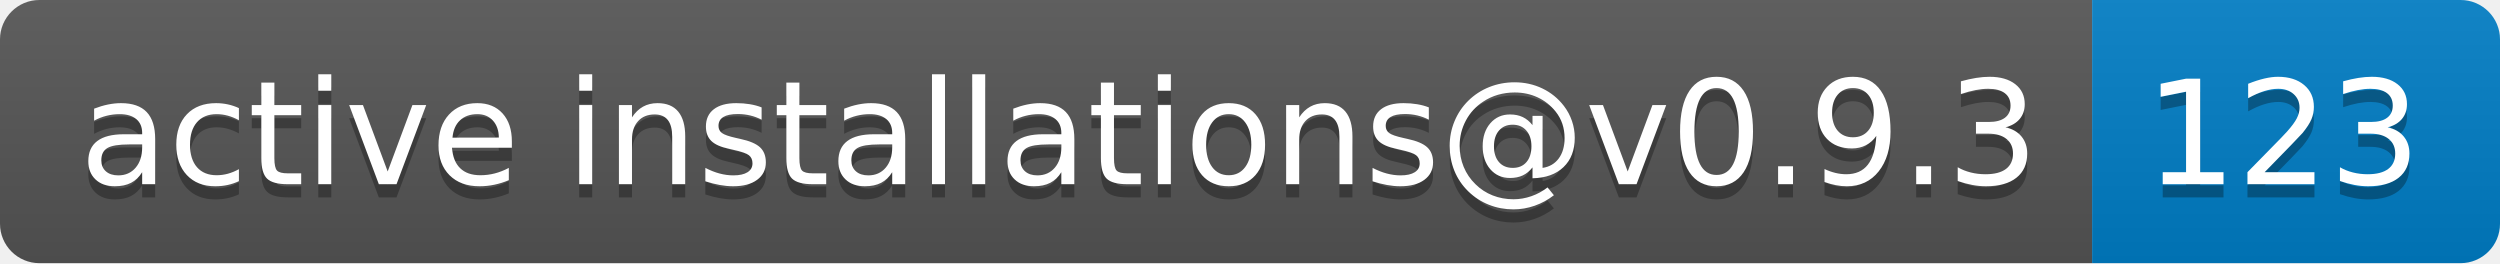
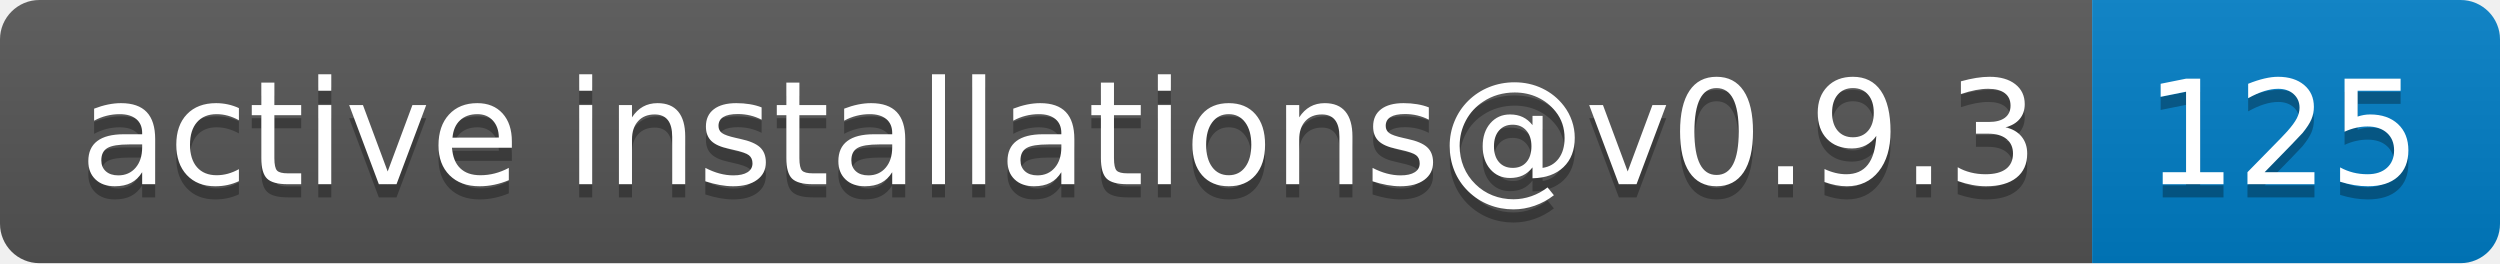
- <svg xmlns="http://www.w3.org/2000/svg" width="190" height="20" role="img" aria-label="active installations@v0.9.3: 123">
+ <svg xmlns="http://www.w3.org/2000/svg" width="190" height="20" role="img" aria-label="active installations@v0.9.3: 125">
  <linearGradient id="s" x2="0" y2="100%">
    <stop offset="0" stop-color="#bbb" stop-opacity=".1" />
    <stop offset="1" stop-opacity=".1" />
  </linearGradient>
  <clipPath id="r">
    <rect width="190" height="20" rx="3" fill="#fff" />
  </clipPath>
  <g clip-path="url(#r)">
    <rect width="159" height="20" fill="#555" />
    <rect x="159" width="31" height="20" fill="#007ec6" />
    <rect width="190" height="20" fill="url(#s)" />
  </g>
  <g fill="#fff" text-anchor="middle" font-family="Verdana,Geneva,DejaVu Sans,sans-serif" text-rendering="geometricPrecision" font-size="110">
    <text aria-hidden="true" x="805" y="150" fill="#010101" fill-opacity=".3" transform="scale(.1)" textLength="1490">active installations@v0.9.3</text>
    <text x="805" y="140" transform="scale(.1)" fill="#fff" textLength="1490">active installations@v0.9.3</text>
-     <text aria-hidden="true" x="1735" y="150" fill="#010101" fill-opacity=".3" transform="scale(.1)" textLength="210">123</text>
-     <text x="1735" y="140" transform="scale(.1)" fill="#fff" textLength="210">123</text>
+     <text aria-hidden="true" x="1735" y="150" fill="#010101" fill-opacity=".3" transform="scale(.1)" textLength="210">125</text>
+     <text x="1735" y="140" transform="scale(.1)" fill="#fff" textLength="210">125</text>
  </g>
</svg>
